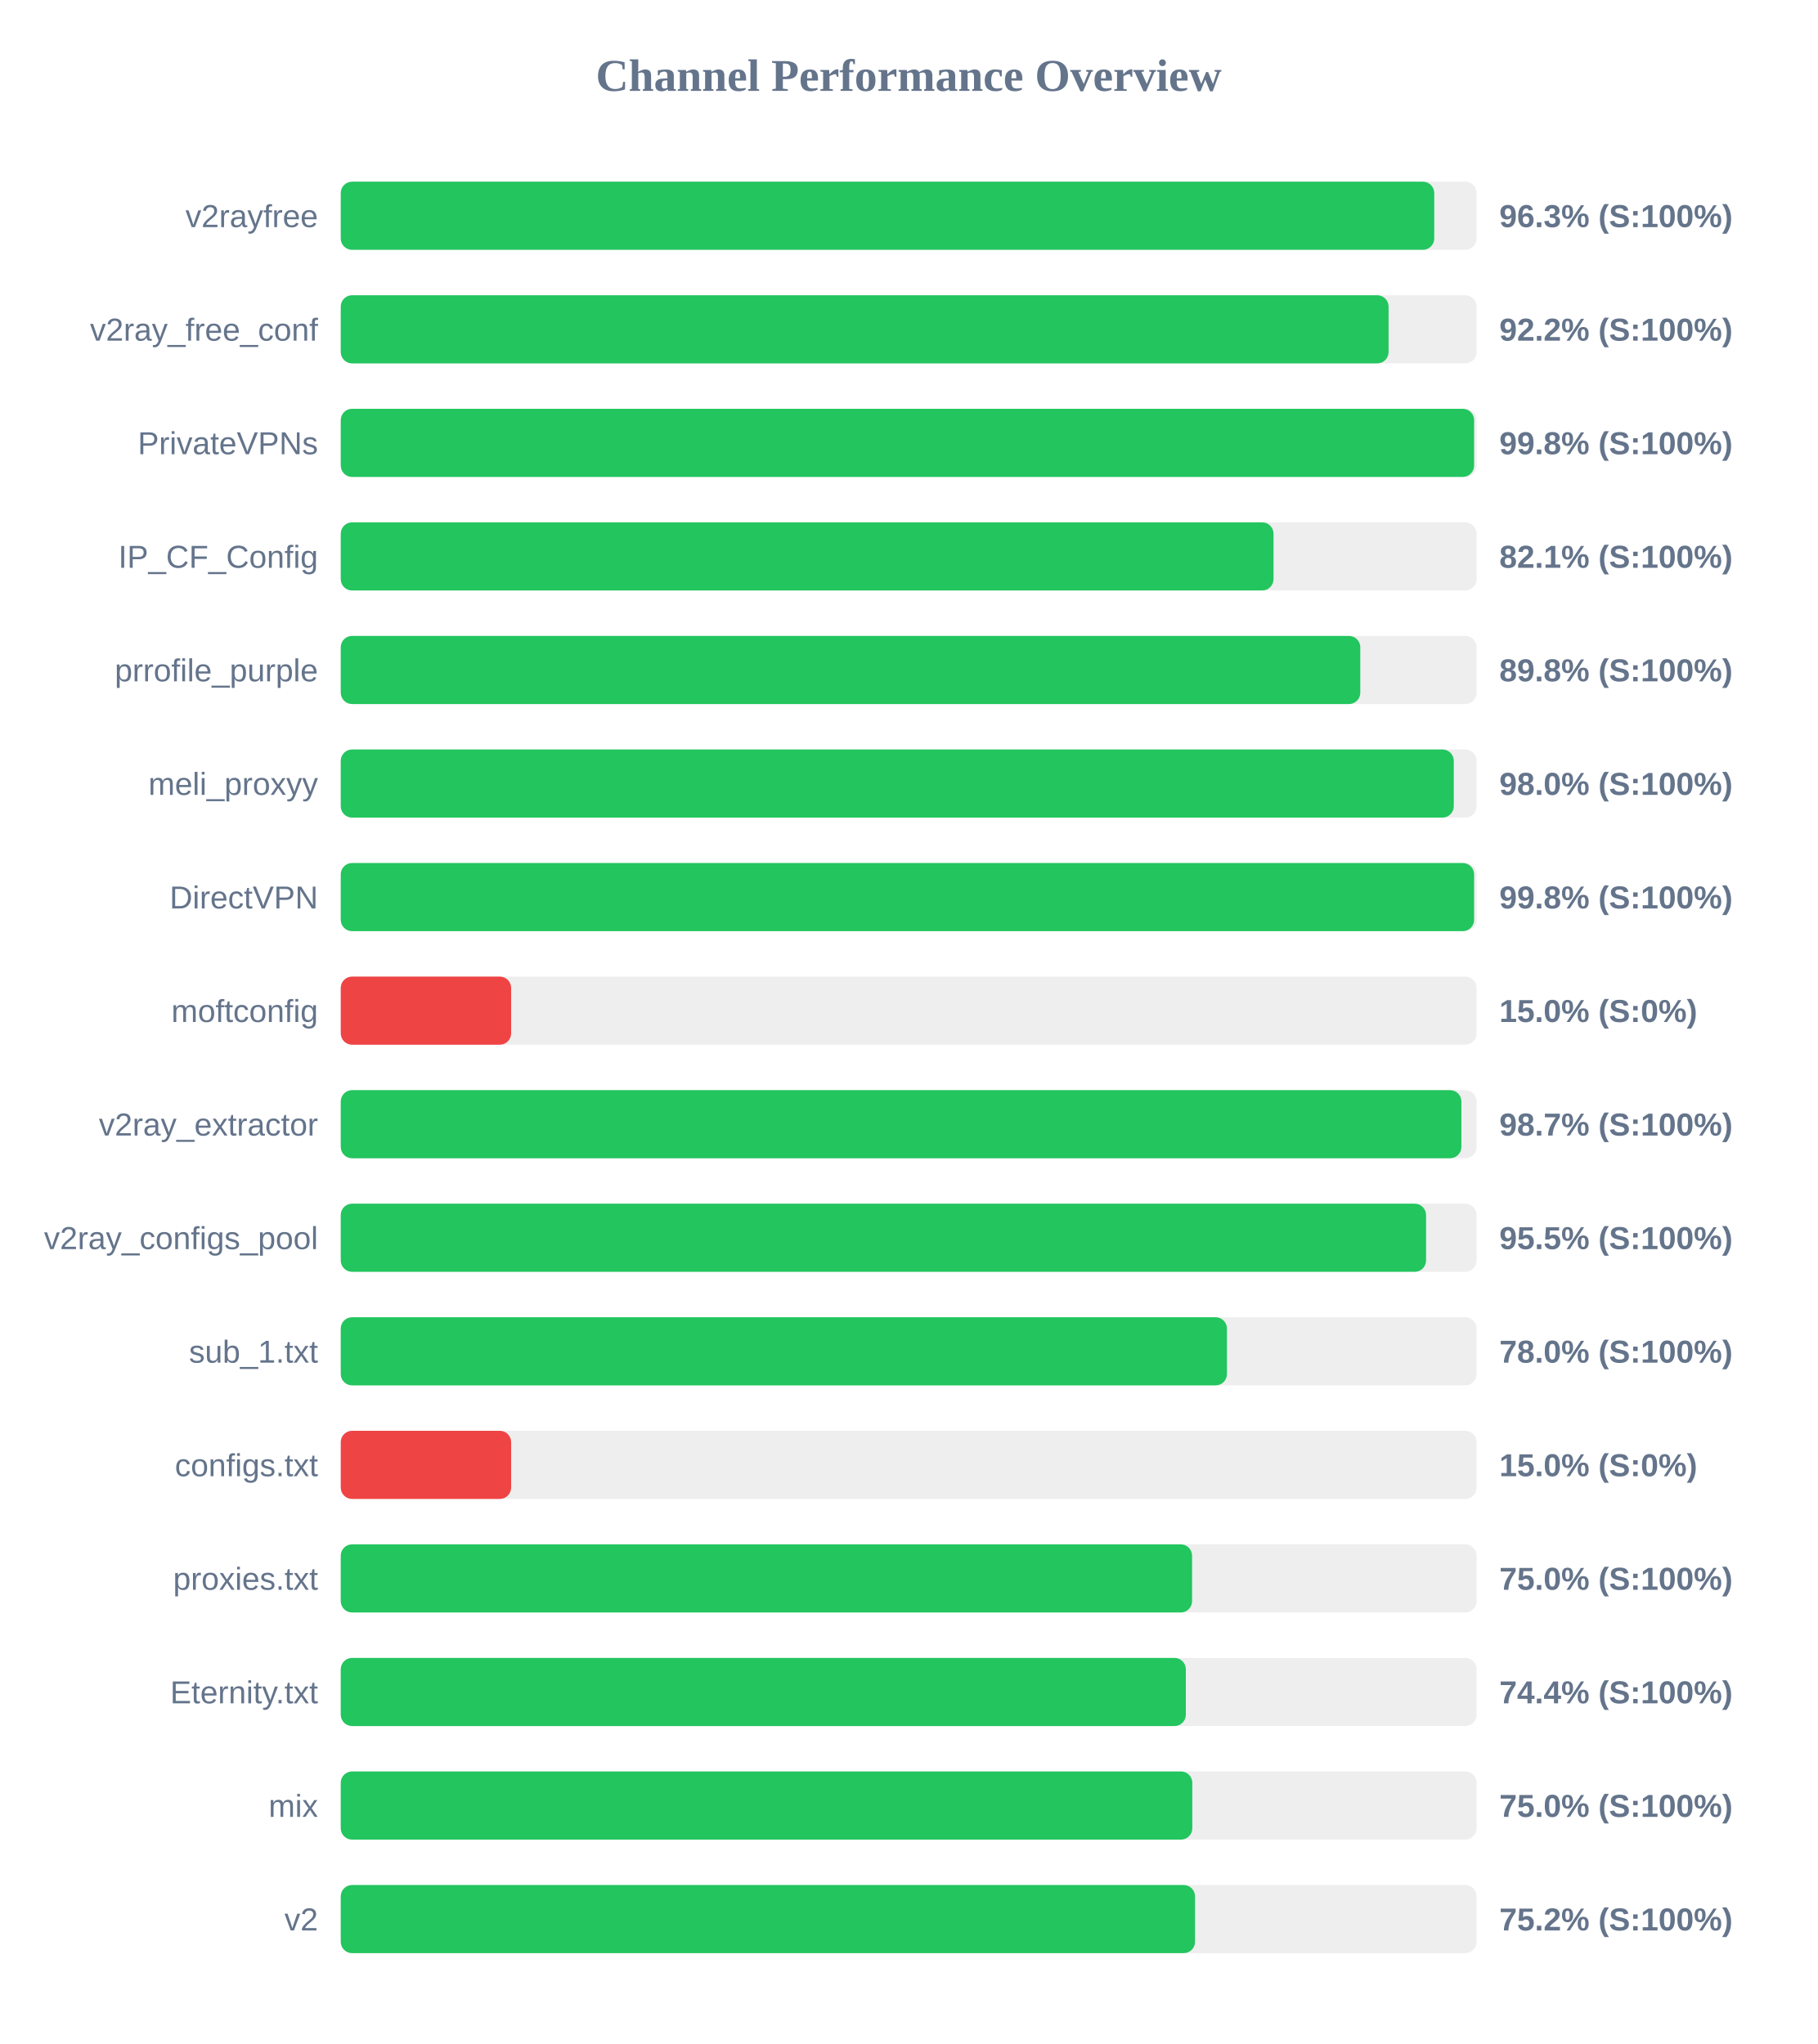
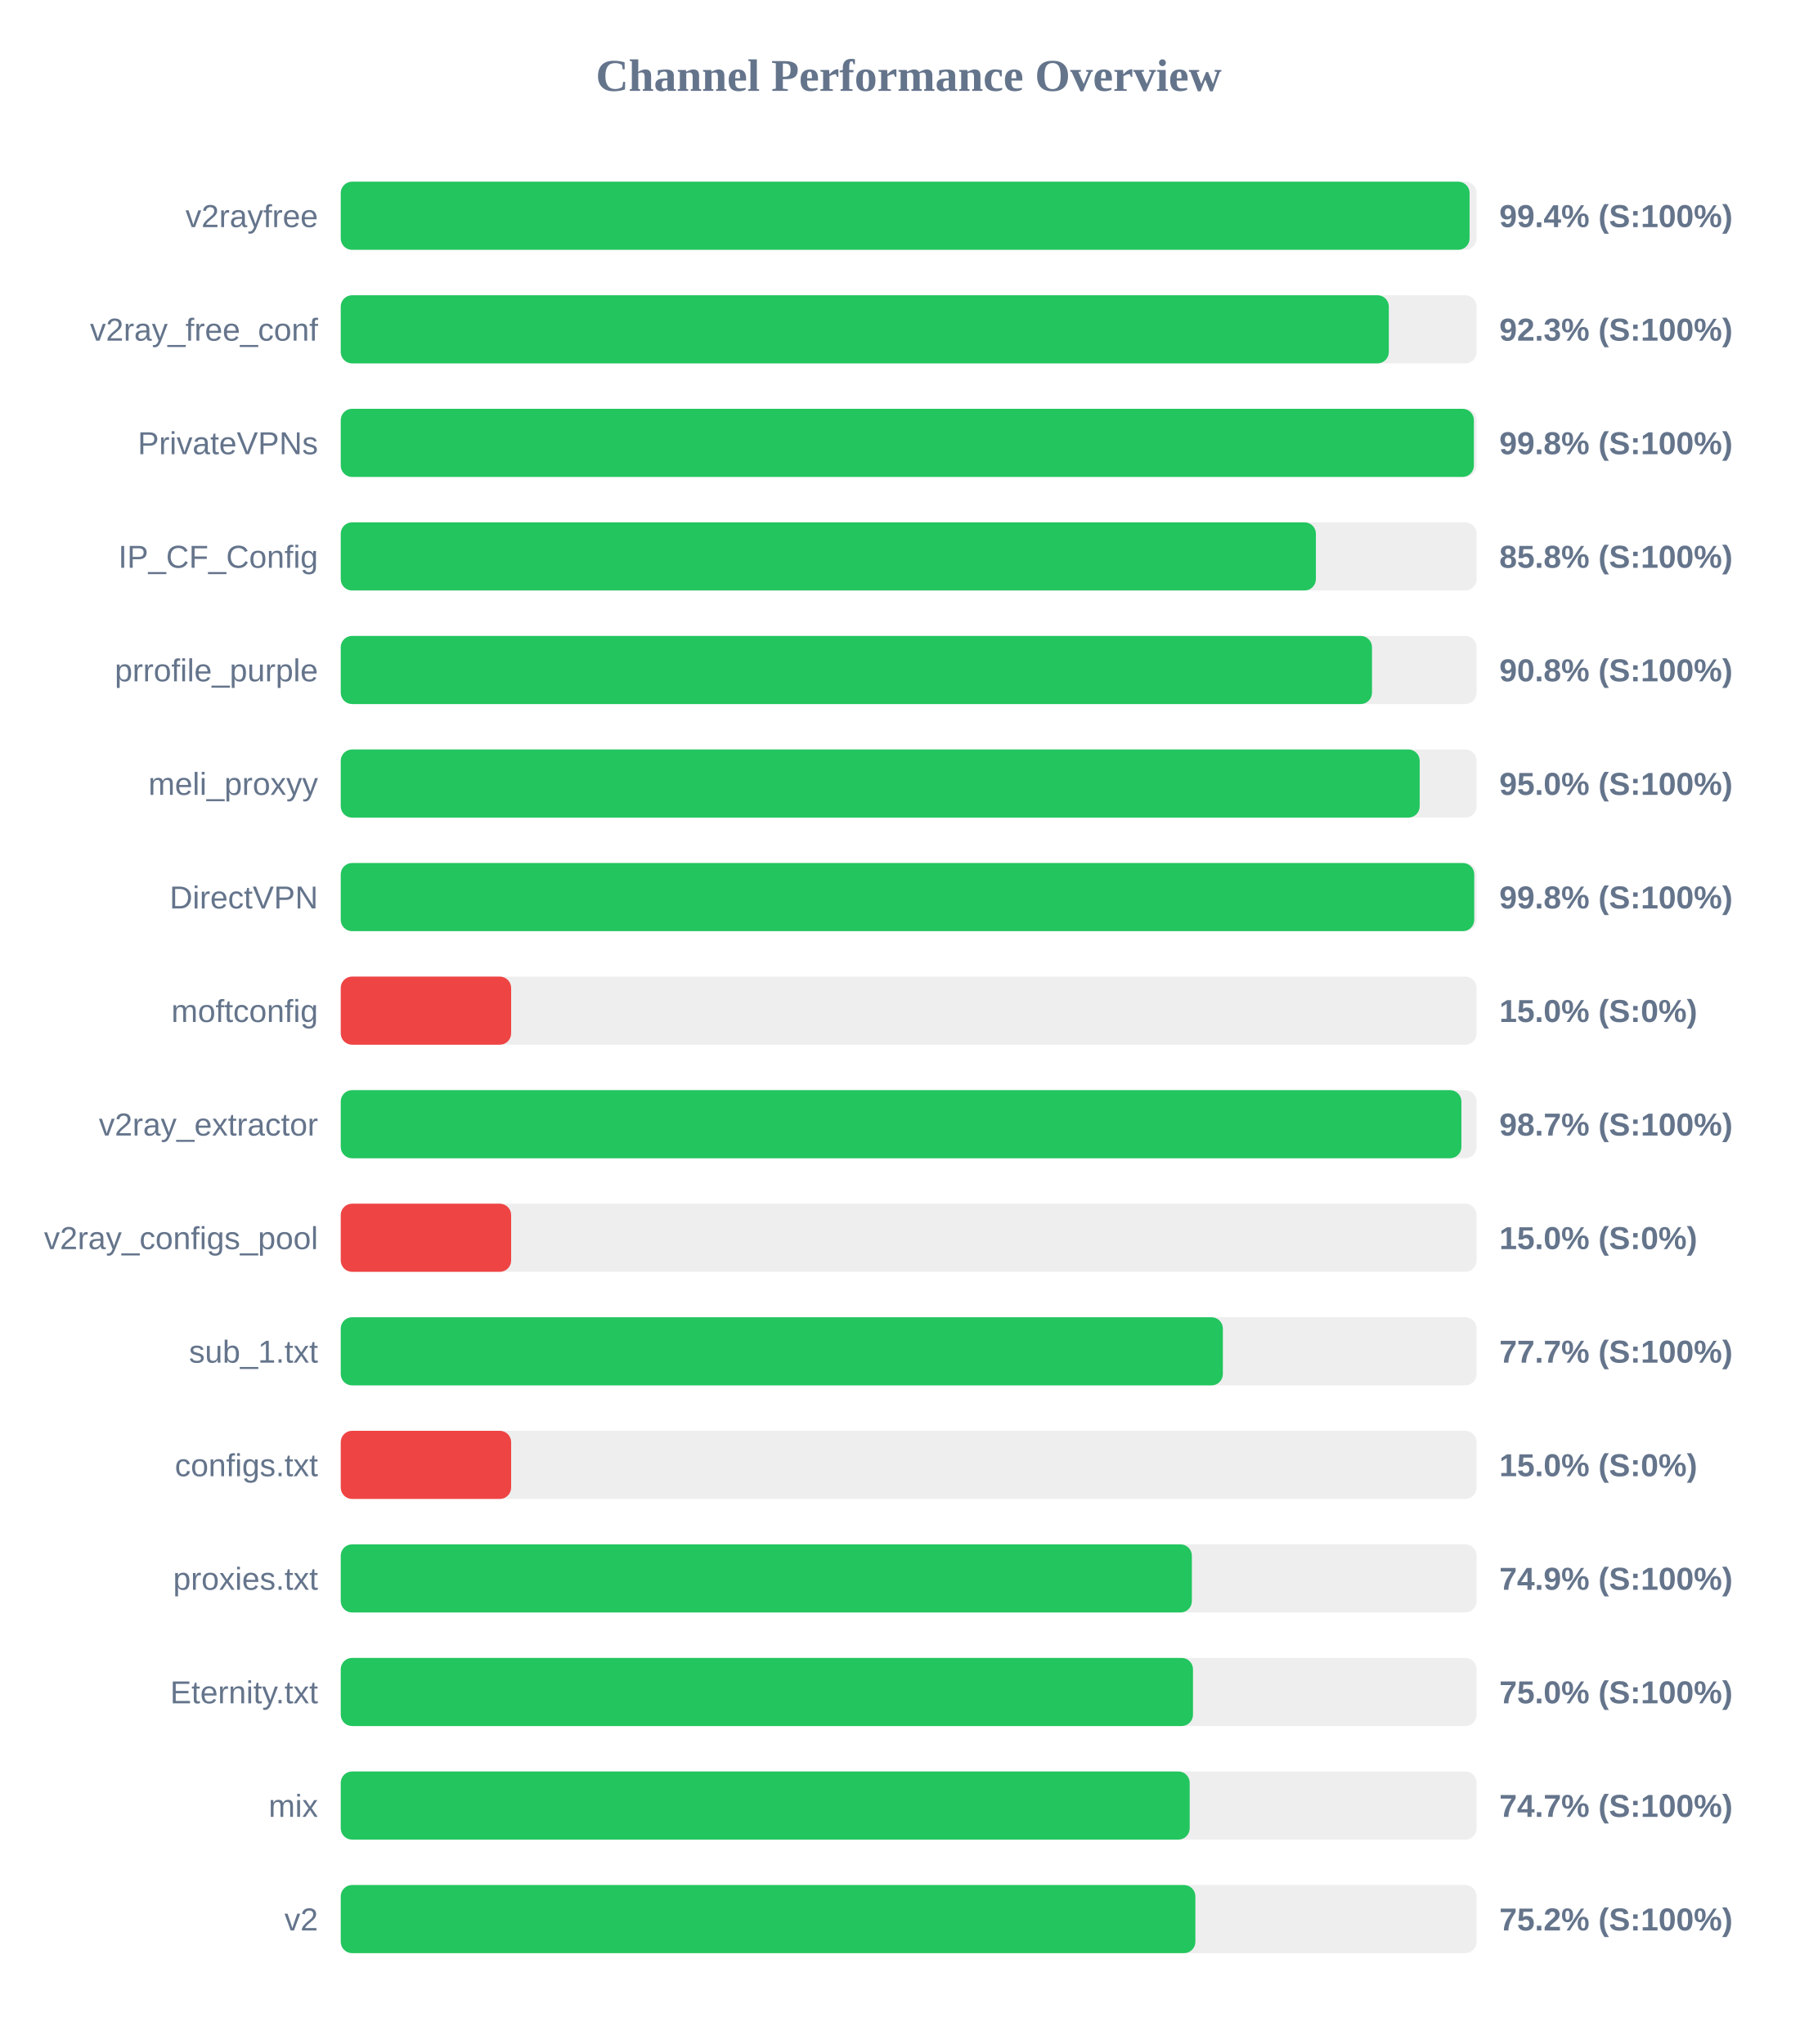
<svg xmlns="http://www.w3.org/2000/svg" width="800" height="900" version="1.1">
  <style>
        .row { font: 14px Arial; fill: #64748b; }
        .score { font: bold 14px Arial; fill: #64748b; }
    </style>
  <text x="400" y="40" text-anchor="middle" font-size="20px" font-weight="bold" fill="#64748b">Channel Performance Overview</text>
  <rect x="150" y="80" width="500" height="30" fill="#eee" rx="5" />
-   <rect x="150" y="80" width="481.35" height="30" fill="#22c55e" rx="5" />
+   <rect x="150" y="80" width="496.9" height="30" fill="#22c55e" rx="5" />
  <text x="140" y="100" text-anchor="end" class="row">v2rayfree</text>
-   <text x="660" y="100" text-anchor="start" class="score">96.3% (S:100%)</text>
+   <text x="660" y="100" text-anchor="start" class="score">99.4% (S:100%)</text>
  <rect x="150" y="130" width="500" height="30" fill="#eee" rx="5" />
-   <rect x="150" y="130" width="461.25" height="30" fill="#22c55e" rx="5" />
+   <rect x="150" y="130" width="461.35" height="30" fill="#22c55e" rx="5" />
  <text x="140" y="150" text-anchor="end" class="row">v2ray_free_conf</text>
-   <text x="660" y="150" text-anchor="start" class="score">92.2% (S:100%)</text>
+   <text x="660" y="150" text-anchor="start" class="score">92.3% (S:100%)</text>
  <rect x="150" y="180" width="500" height="30" fill="#eee" rx="5" />
-   <rect x="150" y="180" width="498.9" height="30" fill="#22c55e" rx="5" />
+   <rect x="150" y="180" width="498.8" height="30" fill="#22c55e" rx="5" />
  <text x="140" y="200" text-anchor="end" class="row">PrivateVPNs</text>
  <text x="660" y="200" text-anchor="start" class="score">99.8% (S:100%)</text>
  <rect x="150" y="230" width="500" height="30" fill="#eee" rx="5" />
-   <rect x="150" y="230" width="410.6" height="30" fill="#22c55e" rx="5" />
+   <rect x="150" y="230" width="429.25" height="30" fill="#22c55e" rx="5" />
  <text x="140" y="250" text-anchor="end" class="row">IP_CF_Config</text>
-   <text x="660" y="250" text-anchor="start" class="score">82.1% (S:100%)</text>
+   <text x="660" y="250" text-anchor="start" class="score">85.8% (S:100%)</text>
  <rect x="150" y="280" width="500" height="30" fill="#eee" rx="5" />
-   <rect x="150" y="280" width="448.8" height="30" fill="#22c55e" rx="5" />
+   <rect x="150" y="280" width="453.95" height="30" fill="#22c55e" rx="5" />
  <text x="140" y="300" text-anchor="end" class="row">prrofile_purple</text>
-   <text x="660" y="300" text-anchor="start" class="score">89.8% (S:100%)</text>
+   <text x="660" y="300" text-anchor="start" class="score">90.8% (S:100%)</text>
  <rect x="150" y="330" width="500" height="30" fill="#eee" rx="5" />
-   <rect x="150" y="330" width="489.95" height="30" fill="#22c55e" rx="5" />
+   <rect x="150" y="330" width="474.95" height="30" fill="#22c55e" rx="5" />
  <text x="140" y="350" text-anchor="end" class="row">meli_proxyy</text>
-   <text x="660" y="350" text-anchor="start" class="score">98.0% (S:100%)</text>
+   <text x="660" y="350" text-anchor="start" class="score">95.0% (S:100%)</text>
  <rect x="150" y="380" width="500" height="30" fill="#eee" rx="5" />
-   <rect x="150" y="380" width="498.9" height="30" fill="#22c55e" rx="5" />
+   <rect x="150" y="380" width="498.95" height="30" fill="#22c55e" rx="5" />
  <text x="140" y="400" text-anchor="end" class="row">DirectVPN</text>
  <text x="660" y="400" text-anchor="start" class="score">99.8% (S:100%)</text>
  <rect x="150" y="430" width="500" height="30" fill="#eee" rx="5" />
  <rect x="150" y="430" width="75.0" height="30" fill="#ef4444" rx="5" />
  <text x="140" y="450" text-anchor="end" class="row">moftconfig</text>
  <text x="660" y="450" text-anchor="start" class="score">15.0% (S:0%)</text>
  <rect x="150" y="480" width="500" height="30" fill="#eee" rx="5" />
  <rect x="150" y="480" width="493.3" height="30" fill="#22c55e" rx="5" />
  <text x="140" y="500" text-anchor="end" class="row">v2ray_extractor</text>
  <text x="660" y="500" text-anchor="start" class="score">98.7% (S:100%)</text>
  <rect x="150" y="530" width="500" height="30" fill="#eee" rx="5" />
-   <rect x="150" y="530" width="477.75" height="30" fill="#22c55e" rx="5" />
+   <rect x="150" y="530" width="75.0" height="30" fill="#ef4444" rx="5" />
  <text x="140" y="550" text-anchor="end" class="row">v2ray_configs_pool</text>
-   <text x="660" y="550" text-anchor="start" class="score">95.5% (S:100%)</text>
+   <text x="660" y="550" text-anchor="start" class="score">15.0% (S:0%)</text>
  <rect x="150" y="580" width="500" height="30" fill="#eee" rx="5" />
-   <rect x="150" y="580" width="390.1" height="30" fill="#22c55e" rx="5" />
+   <rect x="150" y="580" width="388.3" height="30" fill="#22c55e" rx="5" />
  <text x="140" y="600" text-anchor="end" class="row">sub_1.txt</text>
-   <text x="660" y="600" text-anchor="start" class="score">78.0% (S:100%)</text>
+   <text x="660" y="600" text-anchor="start" class="score">77.7% (S:100%)</text>
  <rect x="150" y="630" width="500" height="30" fill="#eee" rx="5" />
  <rect x="150" y="630" width="75.0" height="30" fill="#ef4444" rx="5" />
  <text x="140" y="650" text-anchor="end" class="row">configs.txt</text>
  <text x="660" y="650" text-anchor="start" class="score">15.0% (S:0%)</text>
  <rect x="150" y="680" width="500" height="30" fill="#eee" rx="5" />
-   <rect x="150" y="680" width="374.75" height="30" fill="#22c55e" rx="5" />
+   <rect x="150" y="680" width="374.65" height="30" fill="#22c55e" rx="5" />
  <text x="140" y="700" text-anchor="end" class="row">proxies.txt</text>
-   <text x="660" y="700" text-anchor="start" class="score">75.0% (S:100%)</text>
+   <text x="660" y="700" text-anchor="start" class="score">74.9% (S:100%)</text>
  <rect x="150" y="730" width="500" height="30" fill="#eee" rx="5" />
-   <rect x="150" y="730" width="372.0" height="30" fill="#22c55e" rx="5" />
+   <rect x="150" y="730" width="375.15" height="30" fill="#22c55e" rx="5" />
  <text x="140" y="750" text-anchor="end" class="row">Eternity.txt</text>
-   <text x="660" y="750" text-anchor="start" class="score">74.4% (S:100%)</text>
+   <text x="660" y="750" text-anchor="start" class="score">75.0% (S:100%)</text>
  <rect x="150" y="780" width="500" height="30" fill="#eee" rx="5" />
-   <rect x="150" y="780" width="374.85" height="30" fill="#22c55e" rx="5" />
+   <rect x="150" y="780" width="373.7" height="30" fill="#22c55e" rx="5" />
  <text x="140" y="800" text-anchor="end" class="row">mix</text>
-   <text x="660" y="800" text-anchor="start" class="score">75.0% (S:100%)</text>
+   <text x="660" y="800" text-anchor="start" class="score">74.7% (S:100%)</text>
  <rect x="150" y="830" width="500" height="30" fill="#eee" rx="5" />
-   <rect x="150" y="830" width="376.05" height="30" fill="#22c55e" rx="5" />
+   <rect x="150" y="830" width="376.2" height="30" fill="#22c55e" rx="5" />
  <text x="140" y="850" text-anchor="end" class="row">v2</text>
  <text x="660" y="850" text-anchor="start" class="score">75.2% (S:100%)</text>
</svg>
